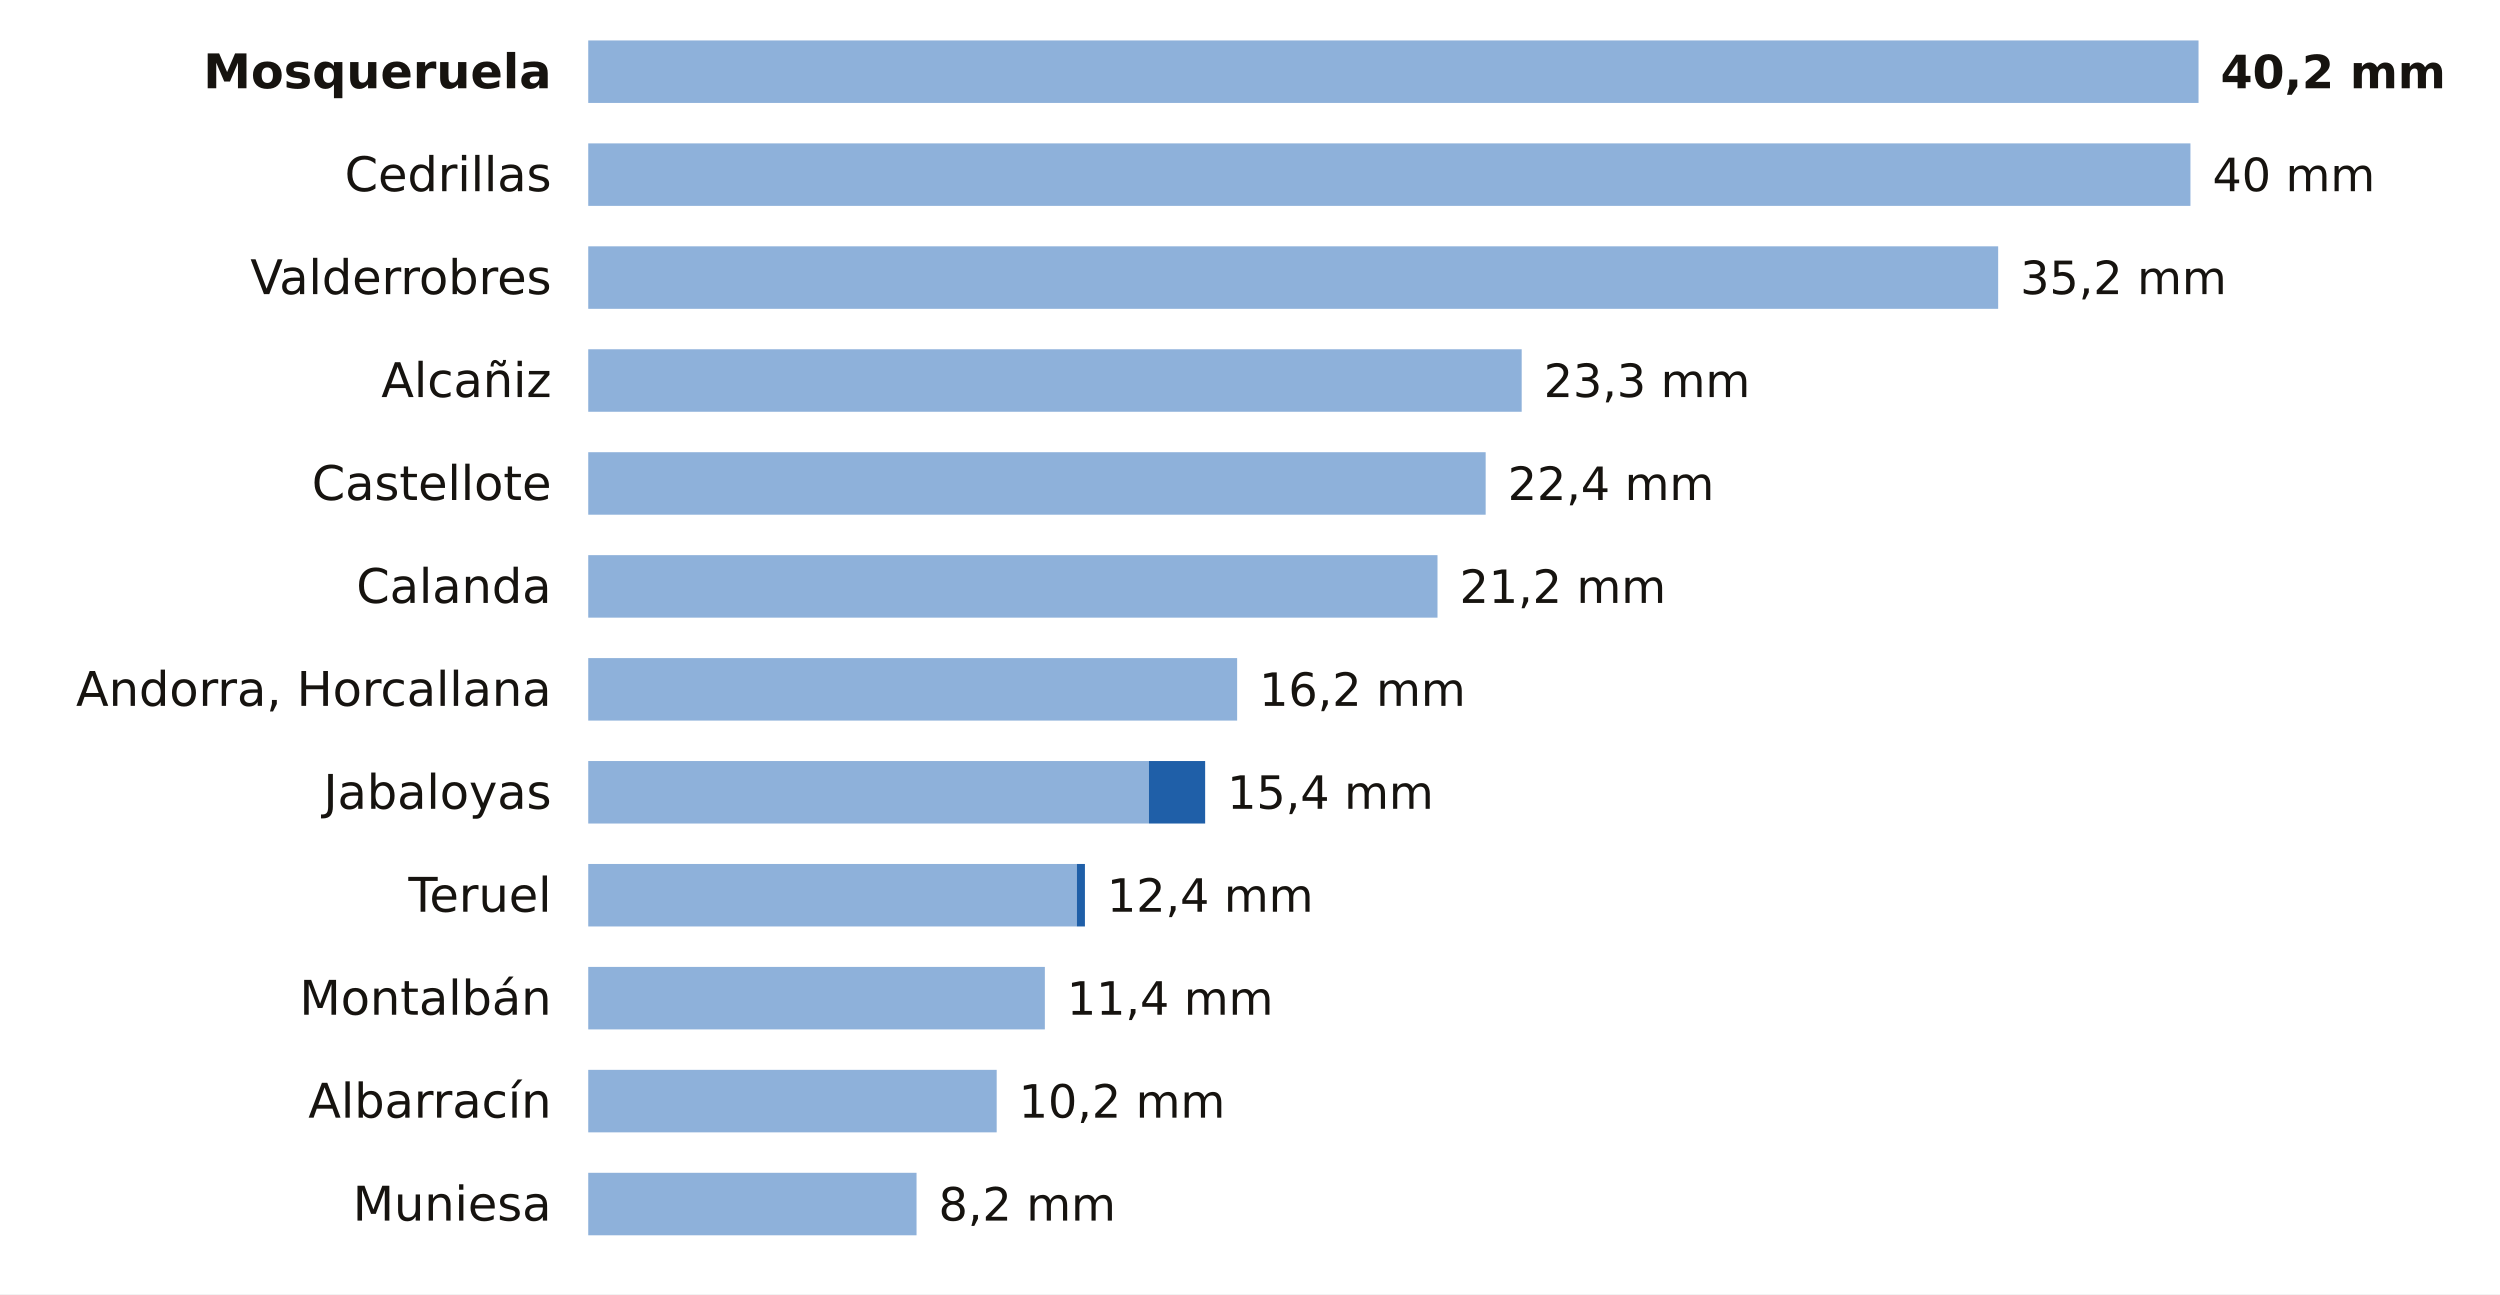
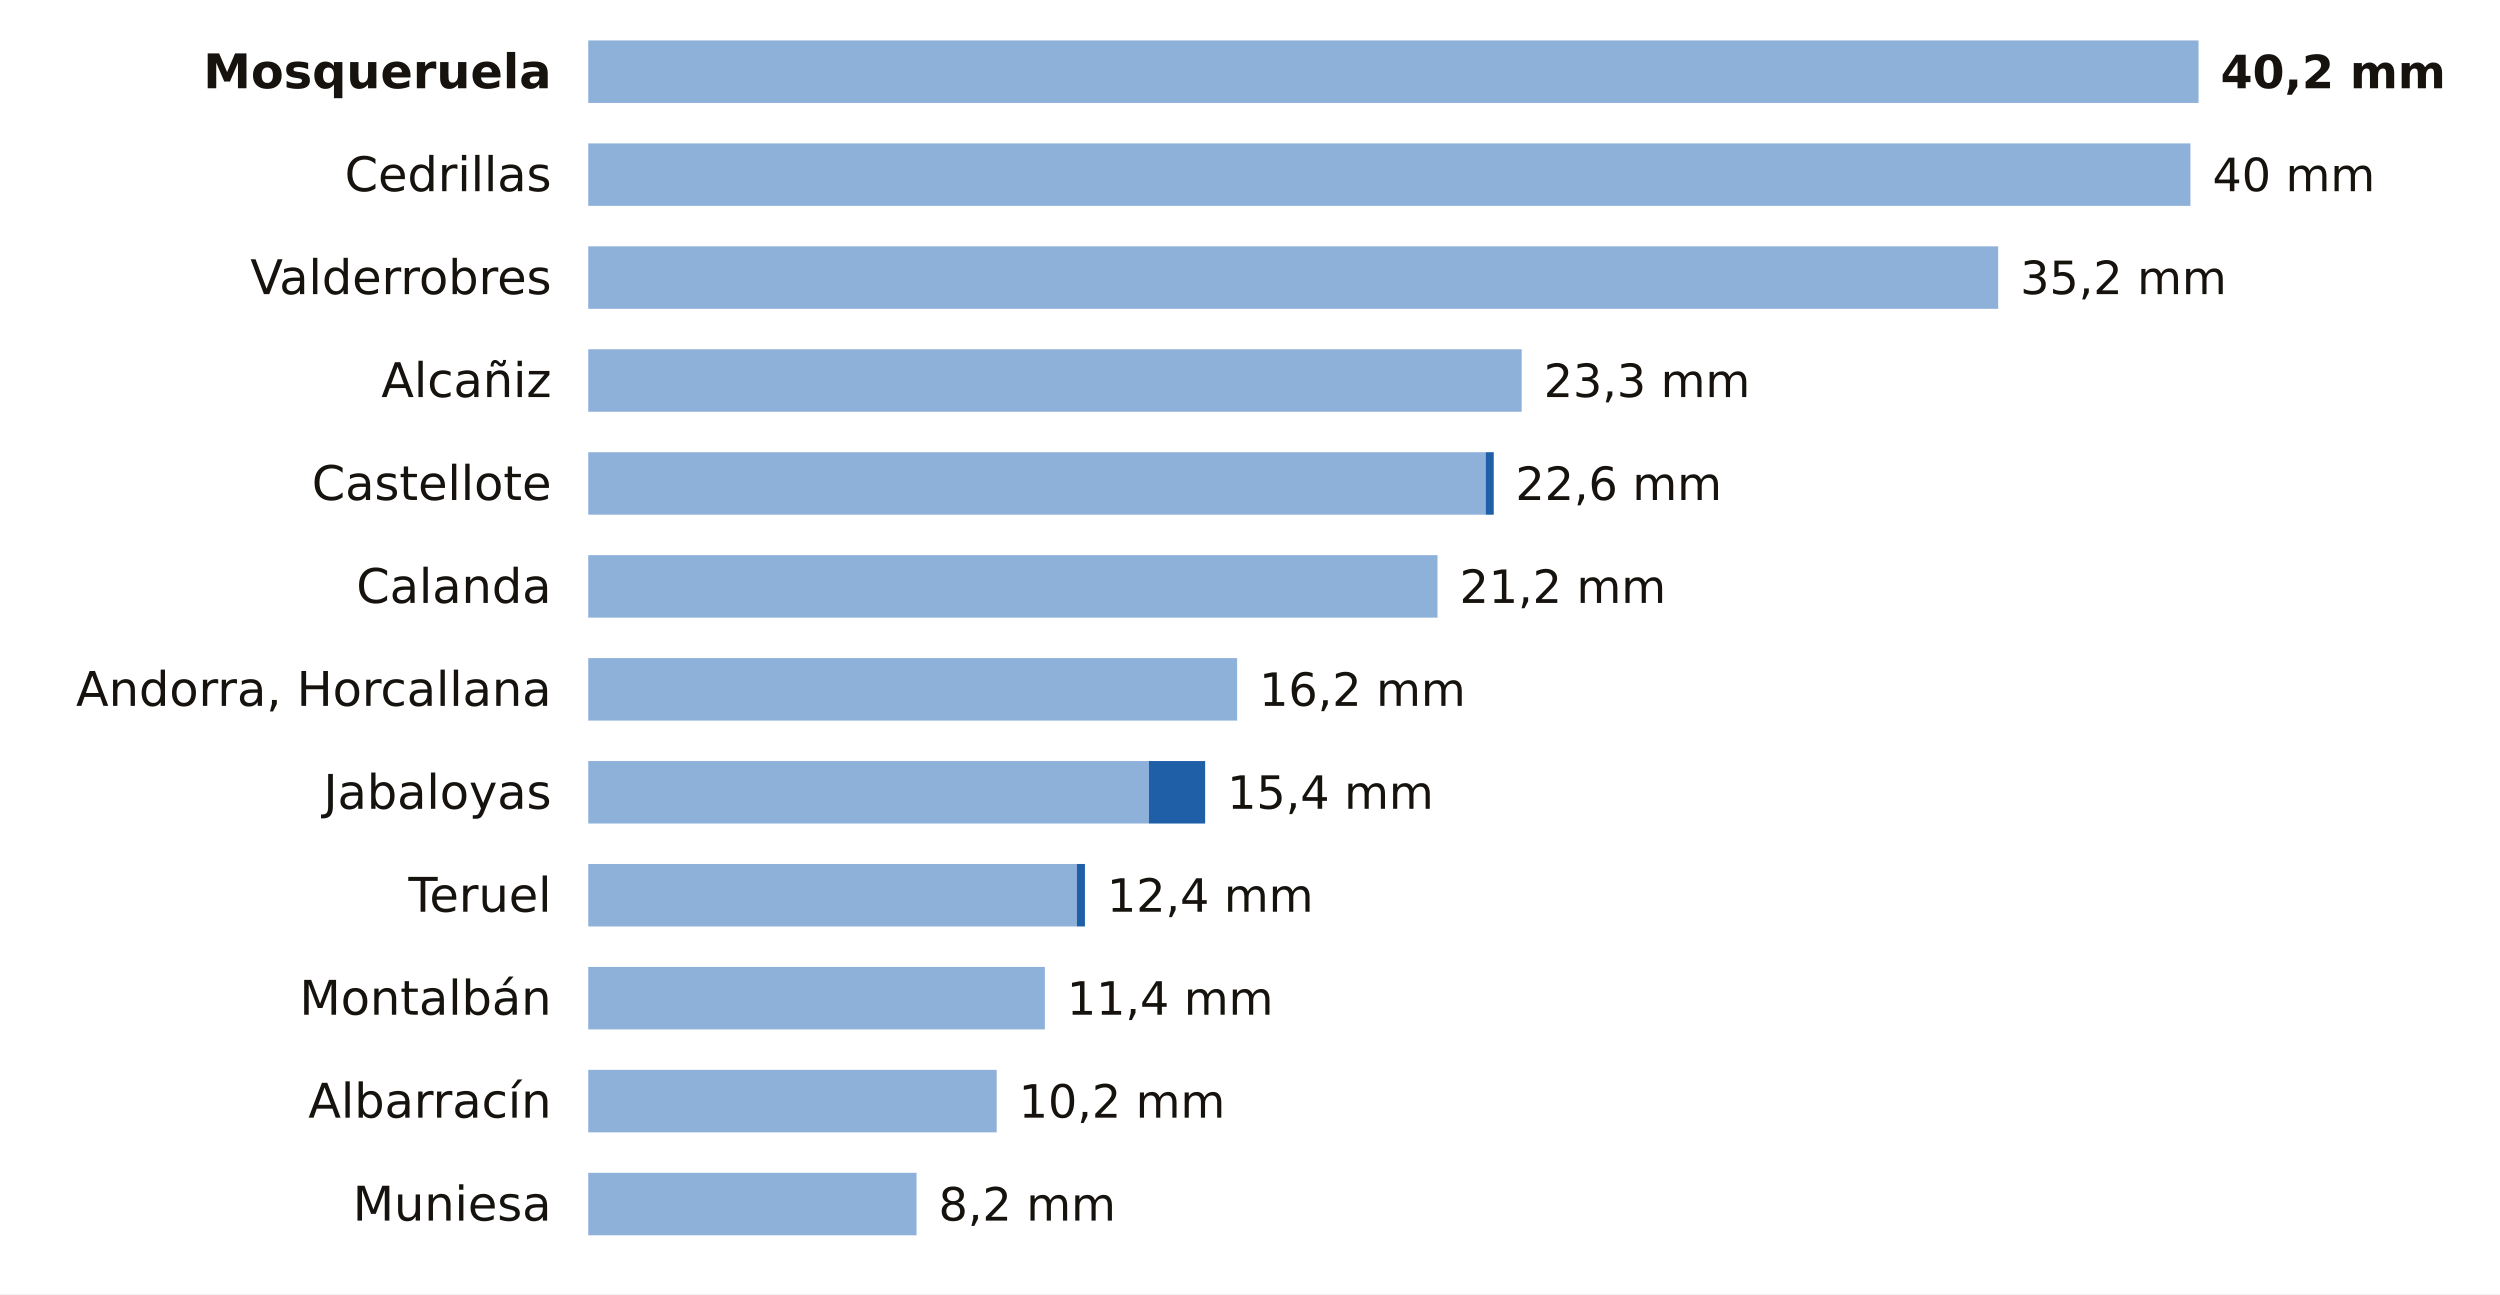
<svg xmlns="http://www.w3.org/2000/svg" viewBox="0 0 680 352" width="680" height="352" role="img" aria-label="La lluvia de los últimos 7 días en las estaciones de AEMET de Teruel">
  <rect width="680" height="352" fill="#FFFFFF" />
  <text x="150.0" y="24.0" font-size="13" fill="#16130F" text-anchor="end" font-weight="600" font-family="Public Sans, DejaVu Sans, Arial, sans-serif">Mosqueruela</text>
  <rect x="160" y="11" width="438.0" height="17" fill="#8EB1DA" />
  <text x="604.0" y="24.0" font-size="12.5" fill="#16130F" text-anchor="start" font-weight="700" font-family="Public Sans, DejaVu Sans, Arial, sans-serif">40,2 mm</text>
  <text x="150.0" y="52.0" font-size="13" fill="#16130F" text-anchor="end" font-weight="400" font-family="Public Sans, DejaVu Sans, Arial, sans-serif">Cedrillas</text>
  <rect x="160" y="39" width="435.8" height="17" fill="#8EB1DA" />
  <text x="601.8" y="52.0" font-size="12.5" fill="#16130F" text-anchor="start" font-weight="500" font-family="Public Sans, DejaVu Sans, Arial, sans-serif">40 mm</text>
  <text x="150.0" y="80.0" font-size="13" fill="#16130F" text-anchor="end" font-weight="400" font-family="Public Sans, DejaVu Sans, Arial, sans-serif">Valderrobres</text>
  <rect x="160" y="67" width="383.5" height="17" fill="#8EB1DA" />
  <text x="549.5" y="80.0" font-size="12.5" fill="#16130F" text-anchor="start" font-weight="500" font-family="Public Sans, DejaVu Sans, Arial, sans-serif">35,2 mm</text>
  <text x="150.0" y="108.0" font-size="13" fill="#16130F" text-anchor="end" font-weight="400" font-family="Public Sans, DejaVu Sans, Arial, sans-serif">Alcañiz</text>
  <rect x="160" y="95" width="253.9" height="17" fill="#8EB1DA" />
  <text x="419.9" y="108.0" font-size="12.5" fill="#16130F" text-anchor="start" font-weight="500" font-family="Public Sans, DejaVu Sans, Arial, sans-serif">23,3 mm</text>
  <text x="150.0" y="136.0" font-size="13" fill="#16130F" text-anchor="end" font-weight="400" font-family="Public Sans, DejaVu Sans, Arial, sans-serif">Castellote</text>
  <rect x="160" y="123" width="244.1" height="17" fill="#8EB1DA" />
-   <text x="410.1" y="136.0" font-size="12.5" fill="#16130F" text-anchor="start" font-weight="500" font-family="Public Sans, DejaVu Sans, Arial, sans-serif">22,4 mm</text>
+   <rect x="404.1" y="123" width="2.2" height="17" fill="#1F5FA8" />
+   <text x="412.2" y="136.0" font-size="12.5" fill="#16130F" text-anchor="start" font-weight="500" font-family="Public Sans, DejaVu Sans, Arial, sans-serif">22,6 mm</text>
  <text x="150.0" y="164.0" font-size="13" fill="#16130F" text-anchor="end" font-weight="400" font-family="Public Sans, DejaVu Sans, Arial, sans-serif">Calanda</text>
  <rect x="160" y="151" width="231.0" height="17" fill="#8EB1DA" />
  <text x="397.0" y="164.0" font-size="12.5" fill="#16130F" text-anchor="start" font-weight="500" font-family="Public Sans, DejaVu Sans, Arial, sans-serif">21,2 mm</text>
  <text x="150.0" y="192.0" font-size="13" fill="#16130F" text-anchor="end" font-weight="400" font-family="Public Sans, DejaVu Sans, Arial, sans-serif">Andorra, Horcallana</text>
  <rect x="160" y="179" width="176.5" height="17" fill="#8EB1DA" />
  <text x="342.5" y="192.0" font-size="12.5" fill="#16130F" text-anchor="start" font-weight="500" font-family="Public Sans, DejaVu Sans, Arial, sans-serif">16,2 mm</text>
  <text x="150.0" y="220.0" font-size="13" fill="#16130F" text-anchor="end" font-weight="400" font-family="Public Sans, DejaVu Sans, Arial, sans-serif">Jabaloyas</text>
  <rect x="160" y="207" width="152.5" height="17" fill="#8EB1DA" />
  <rect x="312.5" y="207" width="15.3" height="17" fill="#1F5FA8" />
  <text x="333.8" y="220.0" font-size="12.5" fill="#16130F" text-anchor="start" font-weight="500" font-family="Public Sans, DejaVu Sans, Arial, sans-serif">15,4 mm</text>
  <text x="150.0" y="248.0" font-size="13" fill="#16130F" text-anchor="end" font-weight="400" font-family="Public Sans, DejaVu Sans, Arial, sans-serif">Teruel</text>
  <rect x="160" y="235" width="132.9" height="17" fill="#8EB1DA" />
  <rect x="292.9" y="235" width="2.2" height="17" fill="#1F5FA8" />
  <text x="301.1" y="248.0" font-size="12.5" fill="#16130F" text-anchor="start" font-weight="500" font-family="Public Sans, DejaVu Sans, Arial, sans-serif">12,4 mm</text>
  <text x="150.0" y="276.0" font-size="13" fill="#16130F" text-anchor="end" font-weight="400" font-family="Public Sans, DejaVu Sans, Arial, sans-serif">Montalbán</text>
  <rect x="160" y="263" width="124.2" height="17" fill="#8EB1DA" />
  <text x="290.2" y="276.0" font-size="12.5" fill="#16130F" text-anchor="start" font-weight="500" font-family="Public Sans, DejaVu Sans, Arial, sans-serif">11,4 mm</text>
  <text x="150.0" y="304.0" font-size="13" fill="#16130F" text-anchor="end" font-weight="400" font-family="Public Sans, DejaVu Sans, Arial, sans-serif">Albarracín</text>
  <rect x="160" y="291" width="111.1" height="17" fill="#8EB1DA" />
  <text x="277.1" y="304.0" font-size="12.5" fill="#16130F" text-anchor="start" font-weight="500" font-family="Public Sans, DejaVu Sans, Arial, sans-serif">10,2 mm</text>
  <text x="150.0" y="332.0" font-size="13" fill="#16130F" text-anchor="end" font-weight="400" font-family="Public Sans, DejaVu Sans, Arial, sans-serif">Muniesa</text>
  <rect x="160" y="319" width="89.3" height="17" fill="#8EB1DA" />
  <text x="255.3" y="332.0" font-size="12.5" fill="#16130F" text-anchor="start" font-weight="500" font-family="Public Sans, DejaVu Sans, Arial, sans-serif">8,2 mm</text>
</svg>
